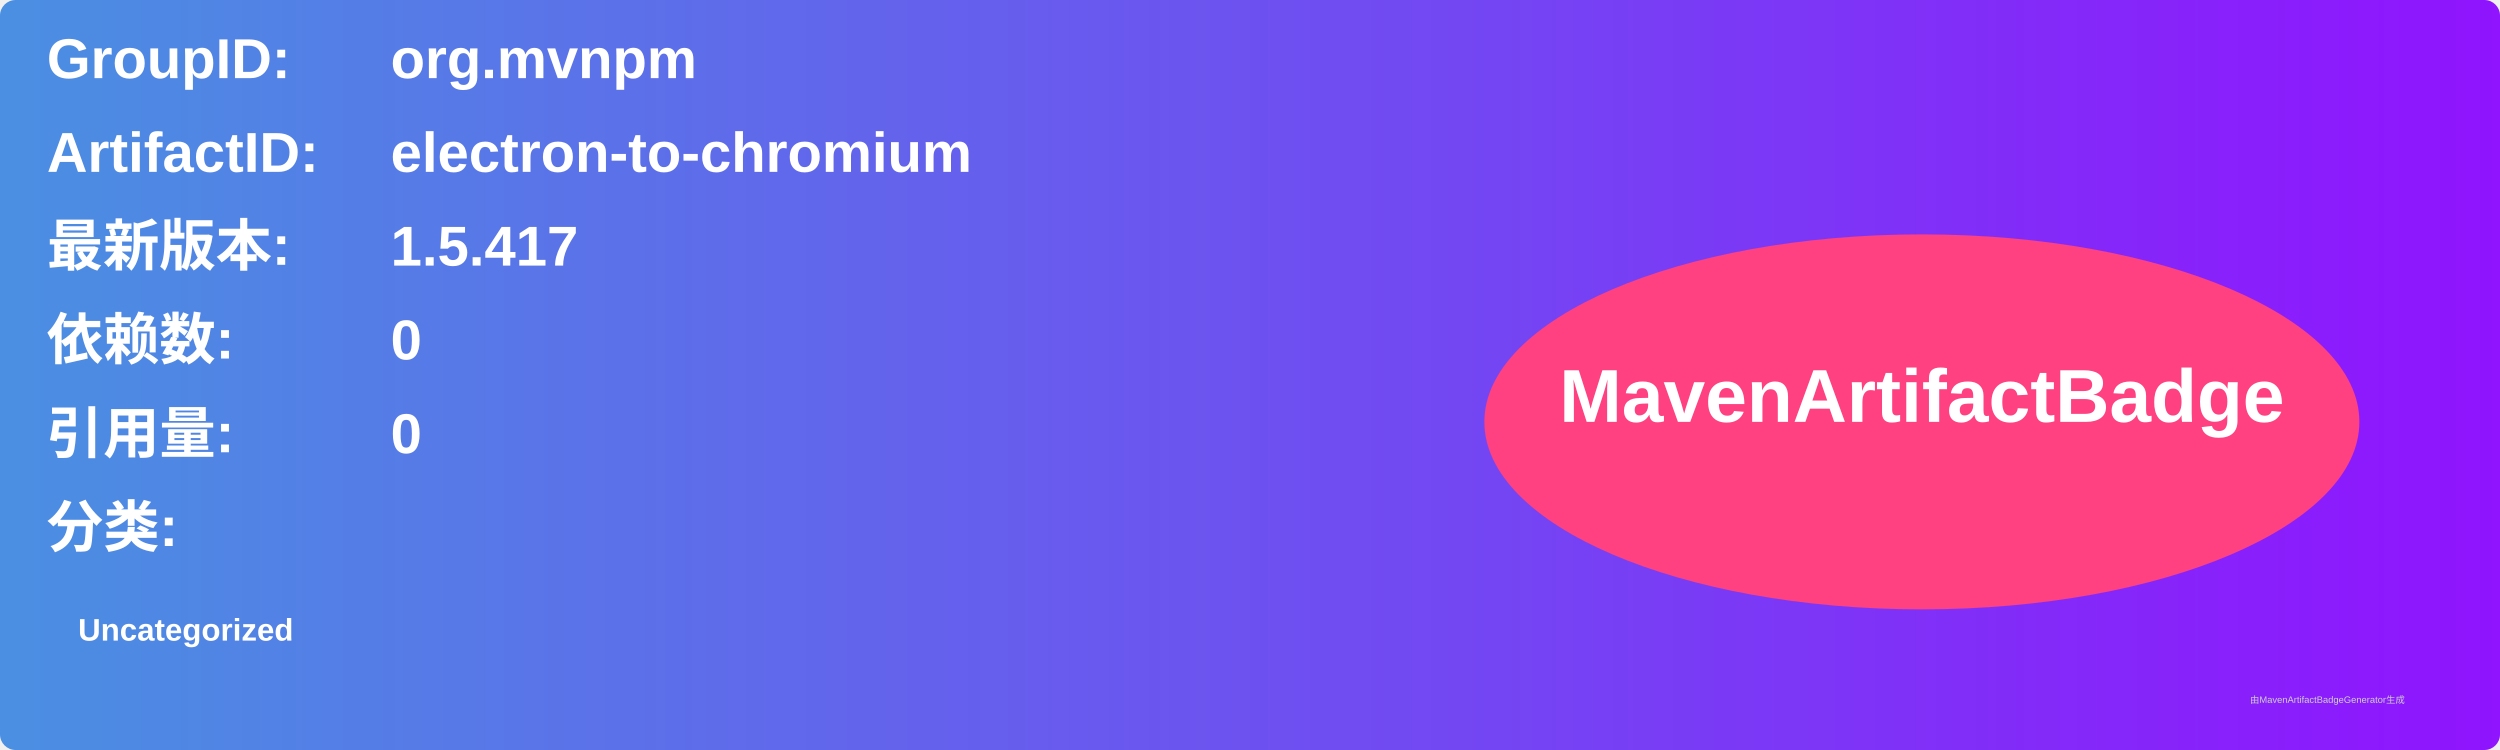
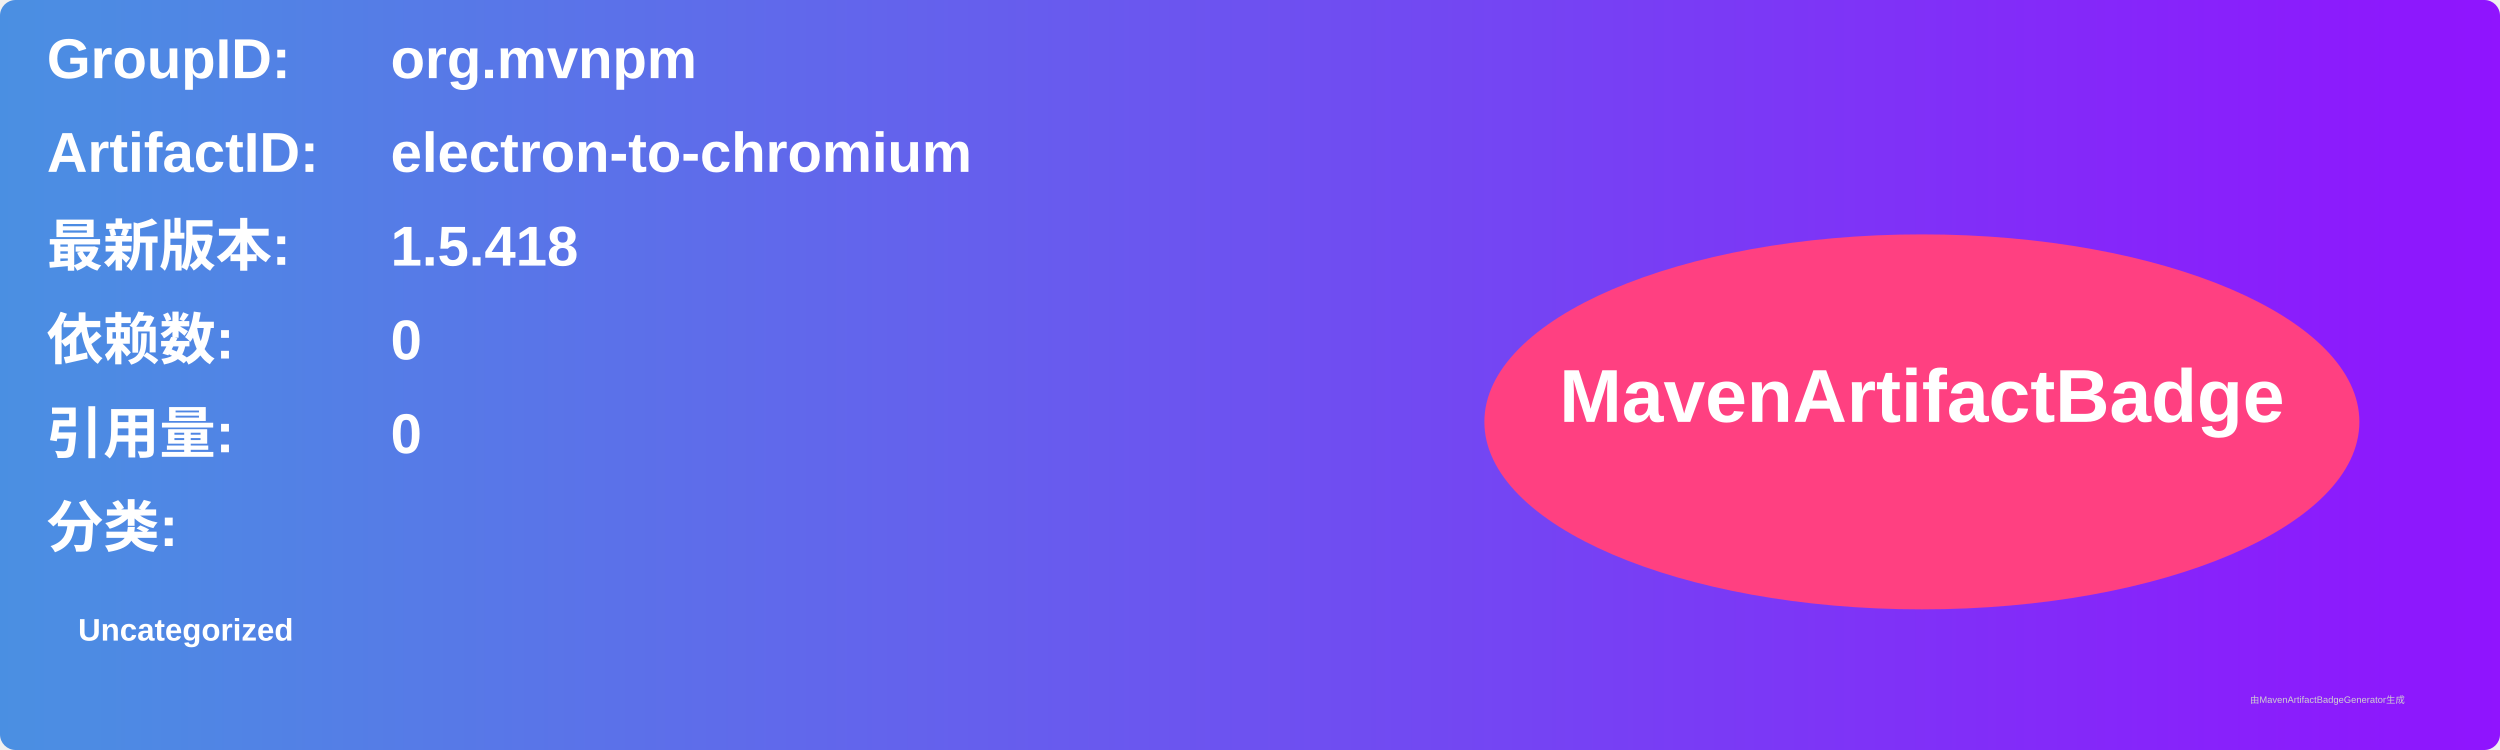
<svg xmlns="http://www.w3.org/2000/svg" width="800" height="240" viewBox="0 0 800 240">
  <linearGradient id="grad" x1="0%" y1="0%" x2="100%" y2="0%">
    <stop offset="0%" stop-color="#4a90e2" />
    <stop offset="100%" stop-color="#9013fe" />
  </linearGradient>
  <rect width="100%" height="100%" rx="5" ry="5" fill="url(#grad)" />
  <g transform="translate(15, 15)">
    <text x="0" y="10" font-family="Arial" font-size="18" fill="white" font-weight="bold" width="260">GroupID:</text>
    <text x="110" y="10" font-family="Arial" font-size="18" fill="white" font-weight="bold" width="460">org.mvnpm</text>
    <text x="0" y="40" font-family="Arial" font-size="18" fill="white" font-weight="bold" width="260">ArtifactID:</text>
    <text x="110" y="40" font-family="Arial" font-size="18" fill="white" font-weight="bold" width="460">electron-to-chromium</text>
    <text x="0" y="70" font-family="Arial" font-size="18" fill="white" font-weight="bold">最新版本:</text>
    <text x="110" y="70" font-family="Arial" font-size="18" fill="white" font-weight="bold">
-       <tspan font-weight="bold">1.5.417</tspan>
+       <tspan font-weight="bold">1.5.418</tspan>
    </text>
    <text x="0" y="100" font-family="Arial" font-size="18" fill="white" font-weight="bold">依赖数: </text>
    <text x="110" y="100" font-family="Arial" font-size="18" fill="white">
      <tspan font-weight="bold">0</tspan>
    </text>
    <text x="0" y="130" font-family="Arial" font-size="18" fill="white" font-weight="bold">引用量: </text>
    <text x="110" y="130" font-family="Arial" font-size="18" fill="white">
      <tspan font-weight="bold">0</tspan>
    </text>
    <text x="0" y="160" font-family="Arial" font-size="18" fill="white" font-weight="bold">分类:</text>
    <text x="10" y="190" font-family="Arial" font-size="10" fill="white">
      <tspan font-weight="bold">Uncategorized</tspan>
    </text>
    <ellipse cx="600" cy="120" rx="140" ry="60" fill="#ff4081" />
    <text x="600" y="120" text-anchor="middle" font-family="Arial" font-size="24" fill="white" font-weight="bold">MavenArtifactBadge</text>
  </g>
  <text x="720" y="225" font-family="Arial" font-size="3" fill="#d0d0d0">由MavenArtifactBadgeGenerator生成</text>
</svg>
